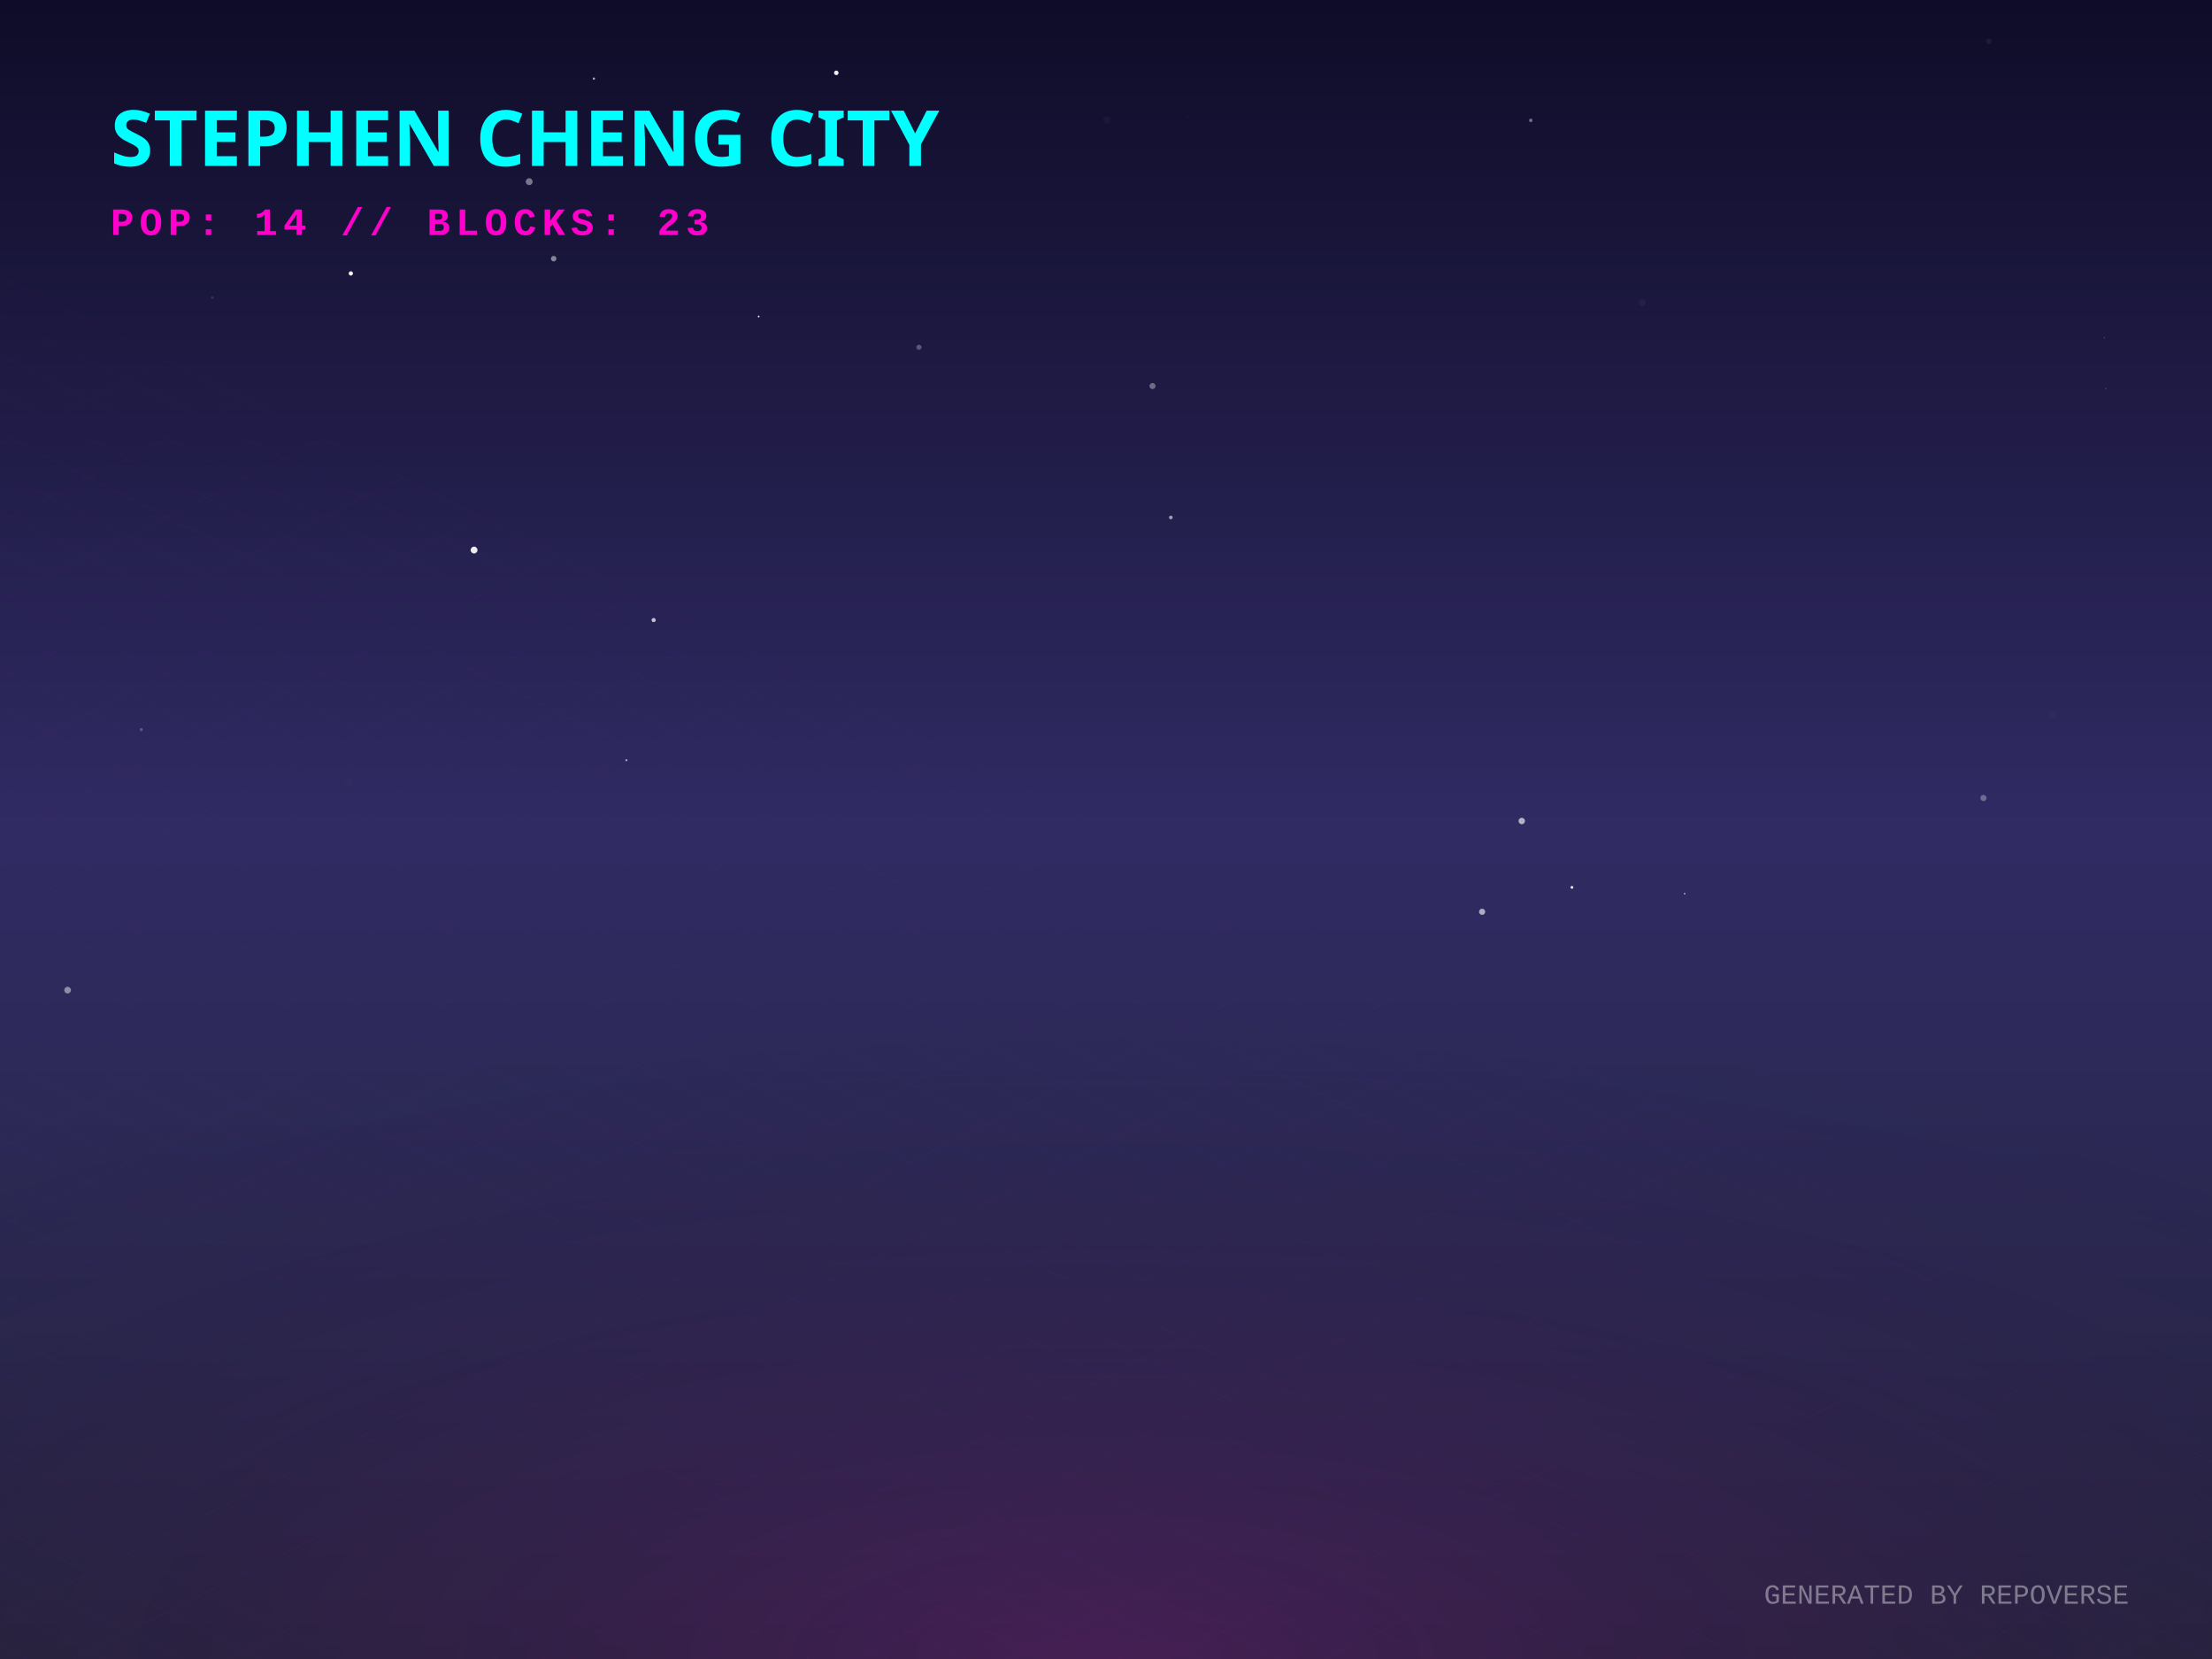
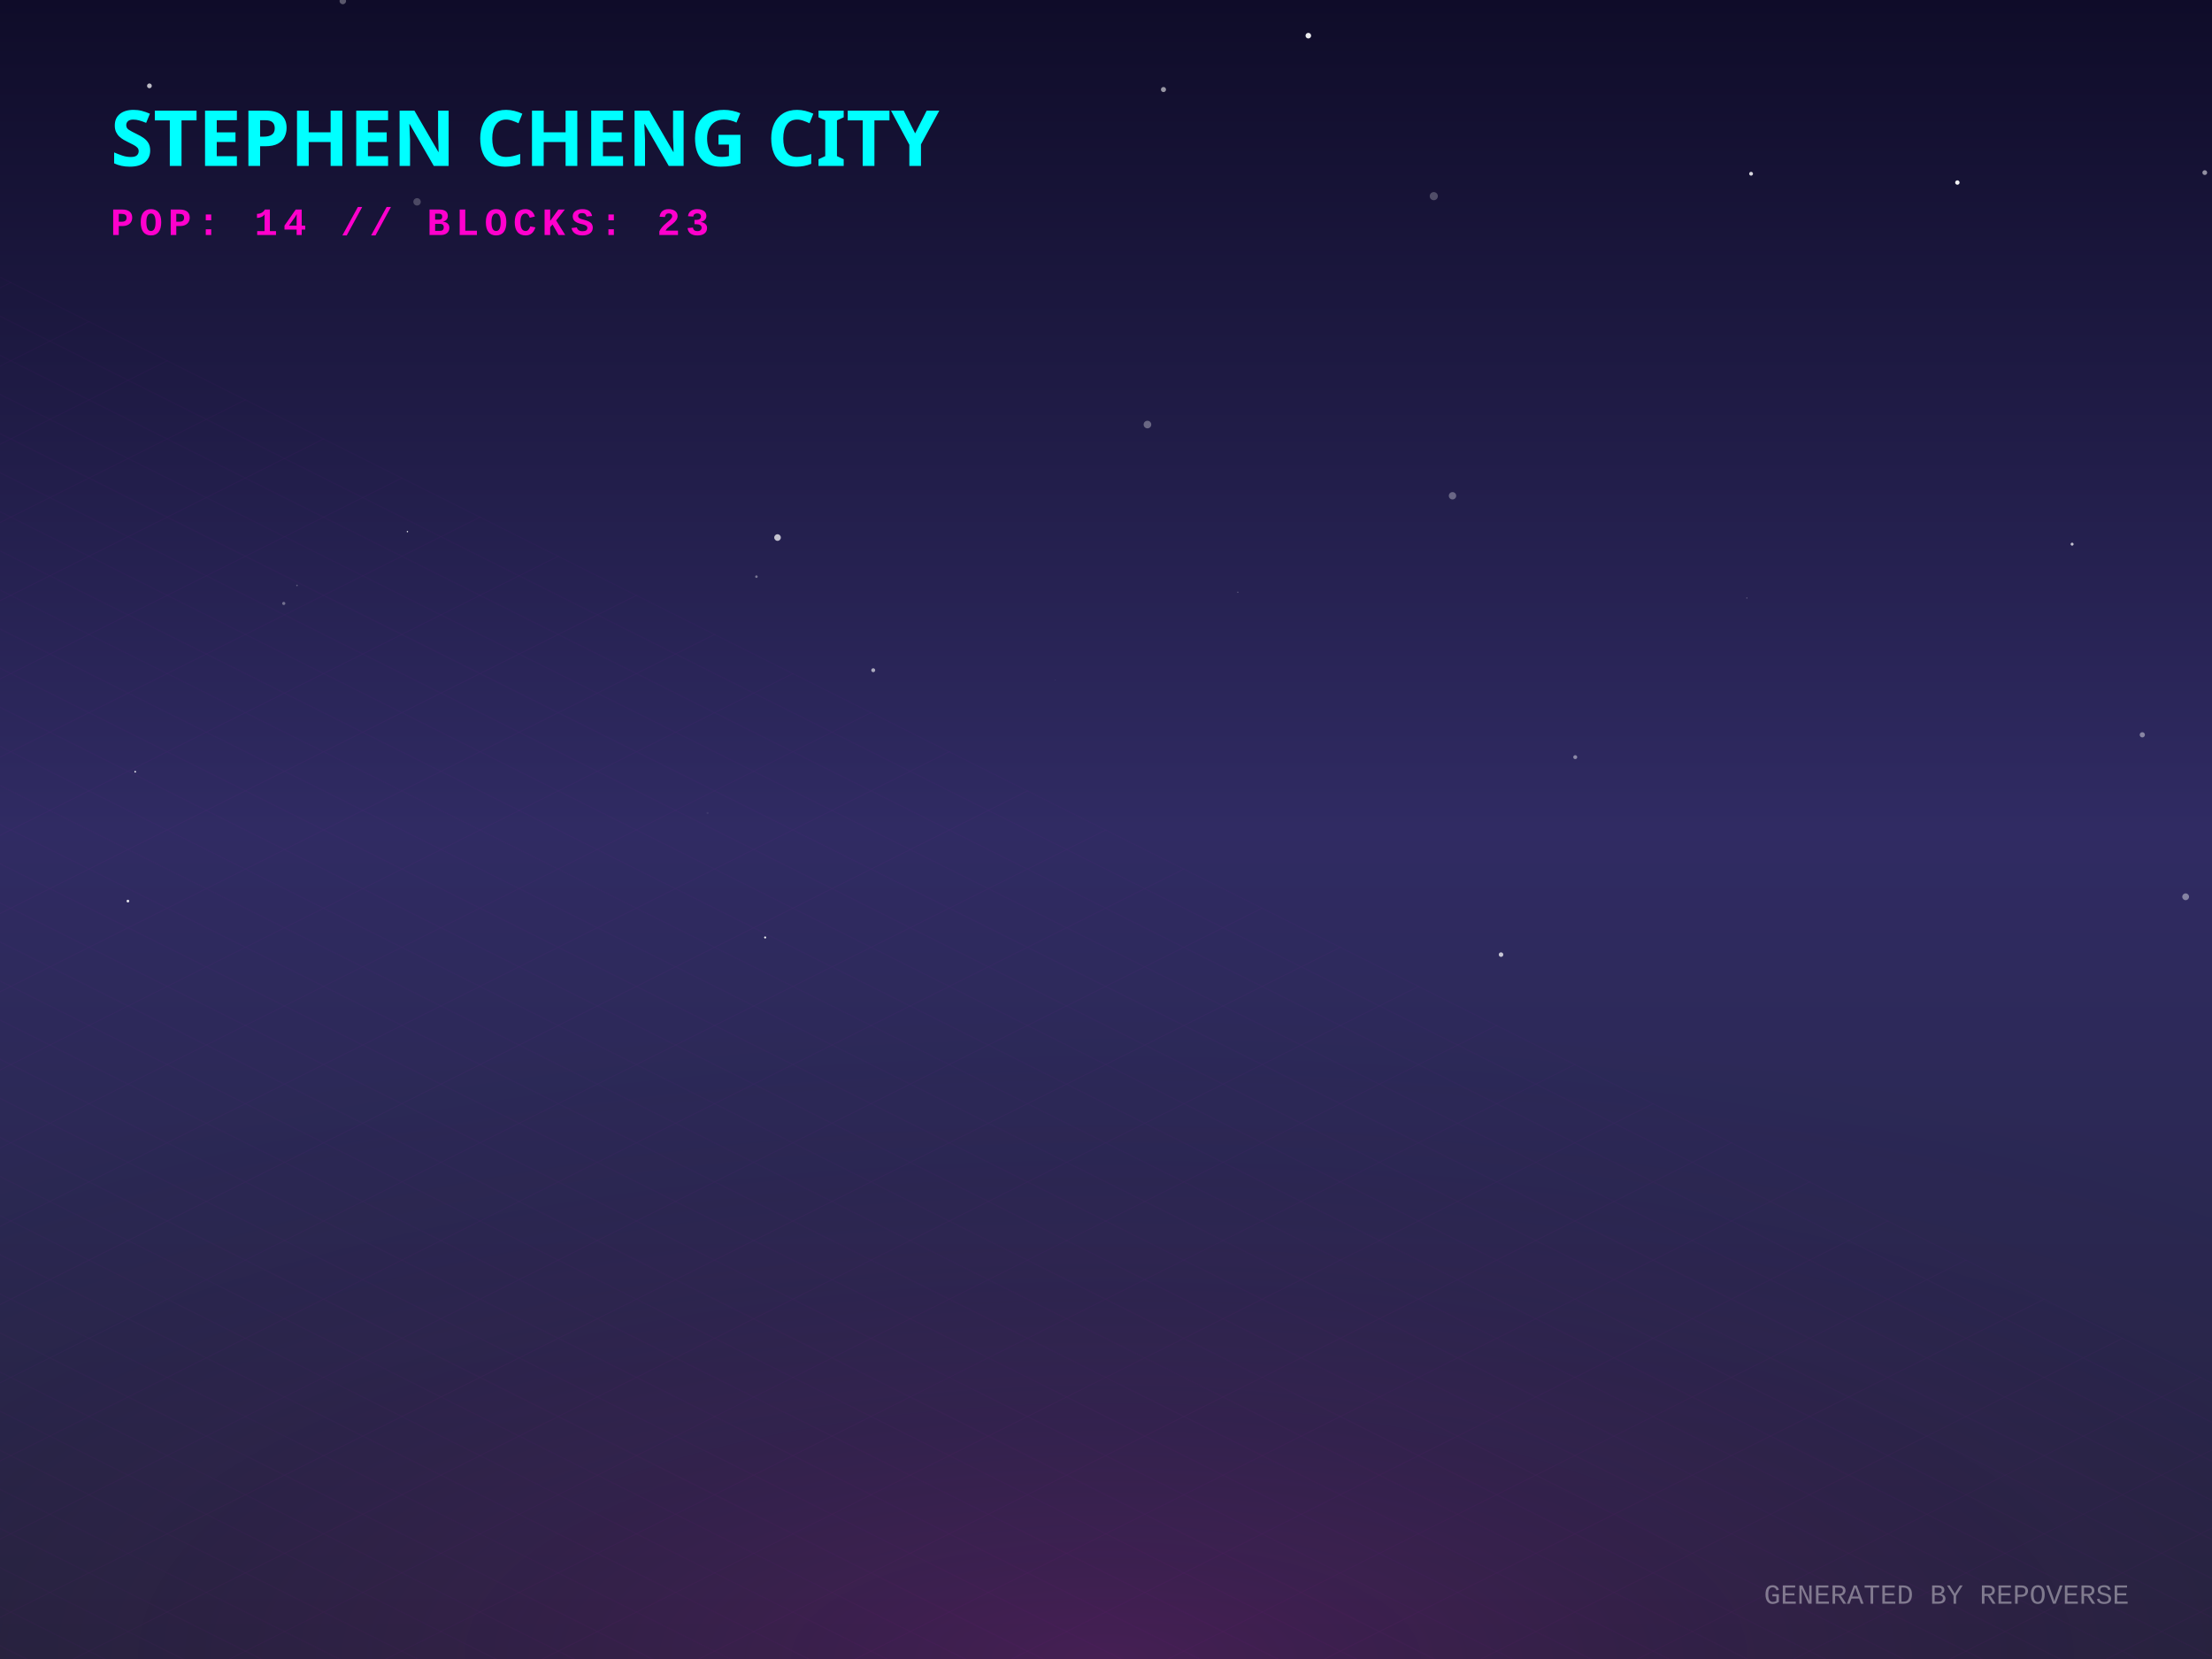
<svg xmlns="http://www.w3.org/2000/svg" width="800" height="600" viewBox="0 0 800 600">
  <defs>
    <linearGradient id="skyGradient" x1="0%" y1="0%" x2="0%" y2="100%">
      <stop offset="0%" stop-color="#0f0c29" />
      <stop offset="50%" stop-color="#302b63" />
      <stop offset="100%" stop-color="#24243e" />
    </linearGradient>
    <pattern id="gridPattern" width="40" height="20" patternUnits="userSpaceOnUse" patternTransform="rotate(0)">
      <path d="M 40 0 L 0 0 0 20" fill="none" stroke="magenta" stroke-width="0.5" opacity="0.2" />
    </pattern>
    <radialGradient id="floorGlow" cx="50%" cy="100%" r="80%">
      <stop offset="0%" stop-color="#ff00cc" stop-opacity="0.15" />
      <stop offset="100%" stop-color="transparent" />
    </radialGradient>
    <linearGradient id="gradLeft-happy" x1="0%" y1="0%" x2="100%" y2="100%">
      <stop offset="0%" stop-color="#FFD700" stop-opacity="0.8" />
      <stop offset="100%" stop-color="#050510" stop-opacity="0.9" />
    </linearGradient>
    <linearGradient id="gradRight-happy" x1="0%" y1="0%" x2="0%" y2="100%">
      <stop offset="0%" stop-color="#FFD700" stop-opacity="0.6" />
      <stop offset="100%" stop-color="#0b0b1a" stop-opacity="0.8" />
    </linearGradient>
    <linearGradient id="gradLeft-focused" x1="0%" y1="0%" x2="100%" y2="100%">
      <stop offset="0%" stop-color="#00FF94" stop-opacity="0.8" />
      <stop offset="100%" stop-color="#050510" stop-opacity="0.9" />
    </linearGradient>
    <linearGradient id="gradRight-focused" x1="0%" y1="0%" x2="0%" y2="100%">
      <stop offset="0%" stop-color="#00FF94" stop-opacity="0.6" />
      <stop offset="100%" stop-color="#0b0b1a" stop-opacity="0.8" />
    </linearGradient>
    <linearGradient id="gradLeft-calm" x1="0%" y1="0%" x2="100%" y2="100%">
      <stop offset="0%" stop-color="#00C2FF" stop-opacity="0.8" />
      <stop offset="100%" stop-color="#050510" stop-opacity="0.9" />
    </linearGradient>
    <linearGradient id="gradRight-calm" x1="0%" y1="0%" x2="0%" y2="100%">
      <stop offset="0%" stop-color="#00C2FF" stop-opacity="0.6" />
      <stop offset="100%" stop-color="#0b0b1a" stop-opacity="0.8" />
    </linearGradient>
    <linearGradient id="gradLeft-stressed" x1="0%" y1="0%" x2="100%" y2="100%">
      <stop offset="0%" stop-color="#FF2A6D" stop-opacity="0.8" />
      <stop offset="100%" stop-color="#050510" stop-opacity="0.9" />
    </linearGradient>
    <linearGradient id="gradRight-stressed" x1="0%" y1="0%" x2="0%" y2="100%">
      <stop offset="0%" stop-color="#FF2A6D" stop-opacity="0.6" />
      <stop offset="100%" stop-color="#0b0b1a" stop-opacity="0.8" />
    </linearGradient>
    <linearGradient id="gradLeft-energetic" x1="0%" y1="0%" x2="100%" y2="100%">
      <stop offset="0%" stop-color="#D300C5" stop-opacity="0.8" />
      <stop offset="100%" stop-color="#050510" stop-opacity="0.9" />
    </linearGradient>
    <linearGradient id="gradRight-energetic" x1="0%" y1="0%" x2="0%" y2="100%">
      <stop offset="0%" stop-color="#D300C5" stop-opacity="0.6" />
      <stop offset="100%" stop-color="#0b0b1a" stop-opacity="0.8" />
    </linearGradient>
  </defs>
  <rect width="100%" height="100%" fill="url(#skyGradient)" />
-   <circle cx="76.789" cy="107.673" r="0.469" fill="white" opacity="0.123" />
-   <circle cx="593.957" cy="109.454" r="1.275" fill="white" opacity="0.039" />
-   <circle cx="742.558" cy="258.473" r="1.383" fill="white" opacity="0.014" />
-   <circle cx="400.342" cy="43.38" r="1.34" fill="white" opacity="0.031" />
-   <circle cx="761.071" cy="122.143" r="0.219" fill="white" opacity="0.276" />
-   <circle cx="200.246" cy="93.548" r="0.992" fill="white" opacity="0.473" />
-   <circle cx="191.392" cy="65.707" r="1.245" fill="white" opacity="0.418" />
-   <circle cx="761.591" cy="140.515" r="0.334" fill="white" opacity="0.111" />
-   <circle cx="214.79" cy="28.424" r="0.419" fill="white" opacity="0.642" />
-   <circle cx="717.344" cy="288.612" r="1.122" fill="white" opacity="0.305" />
-   <circle cx="423.446" cy="187.147" r="0.659" fill="white" opacity="0.57" />
-   <circle cx="24.452" cy="358.088" r="1.207" fill="white" opacity="0.466" />
-   <circle cx="553.626" cy="43.534" r="0.641" fill="white" opacity="0.38" />
-   <circle cx="429.416" cy="42.129" r="0.137" fill="white" opacity="0.208" />
-   <circle cx="126.885" cy="98.895" r="0.777" fill="white" opacity="0.949" />
-   <circle cx="274.38" cy="114.457" r="0.318" fill="white" opacity="0.897" />
-   <circle cx="51.088" cy="263.887" r="0.575" fill="white" opacity="0.225" />
-   <circle cx="226.542" cy="274.937" r="0.38" fill="white" opacity="0.582" />
-   <circle cx="236.399" cy="224.253" r="0.752" fill="white" opacity="0.72" />
-   <circle cx="126.405" cy="282.897" r="1.344" fill="white" opacity="0.017" />
-   <circle cx="536.029" cy="329.763" r="1.115" fill="white" opacity="0.611" />
-   <circle cx="332.357" cy="125.594" r="0.93" fill="white" opacity="0.276" />
-   <circle cx="264.341" cy="316.604" r="0.07" fill="white" opacity="0.525" />
-   <circle cx="568.508" cy="320.922" r="0.51" fill="white" opacity="0.883" />
-   <circle cx="719.318" cy="14.956" r="1.002" fill="white" opacity="0.056" />
-   <circle cx="609.269" cy="323.233" r="0.32" fill="white" opacity="0.543" />
-   <circle cx="171.452" cy="198.933" r="1.237" fill="white" opacity="0.913" />
-   <circle cx="416.821" cy="139.617" r="1.1" fill="white" opacity="0.355" />
-   <circle cx="550.363" cy="296.918" r="1.165" fill="white" opacity="0.64" />
-   <circle cx="302.455" cy="26.345" r="0.82" fill="white" opacity="0.922" />
+   <circle cx="633.302" cy="62.837" r="0.695" fill="white" opacity="0.828" />
+   <circle cx="48.897" cy="279.11" r="0.306" fill="white" opacity="0.92" />
+   <circle cx="123.977" cy="0.355" r="1.175" fill="white" opacity="0.313" />
+   <circle cx="420.787" cy="32.382" r="0.923" fill="white" opacity="0.56" />
+   <circle cx="631.744" cy="216.295" r="0.147" fill="white" opacity="0.683" />
+   <circle cx="381.713" cy="245.935" r="0.085" fill="white" opacity="0.281" />
+   <circle cx="790.469" cy="324.332" r="1.224" fill="white" opacity="0.416" />
+   <circle cx="473.174" cy="12.897" r="1.012" fill="white" opacity="0.916" />
+   <circle cx="749.406" cy="196.803" r="0.538" fill="white" opacity="0.726" />
+   <circle cx="525.319" cy="179.306" r="1.333" fill="white" opacity="0.322" />
+   <circle cx="110.484" cy="161.94" r="0.02" fill="white" opacity="0.466" />
+   <circle cx="518.548" cy="70.944" r="1.469" fill="white" opacity="0.248" />
+   <circle cx="255.908" cy="294.053" r="0.393" fill="white" opacity="0.067" />
+   <circle cx="276.726" cy="339.052" r="0.369" fill="white" opacity="0.954" />
+   <circle cx="147.347" cy="192.268" r="0.254" fill="white" opacity="0.922" />
+   <circle cx="54.041" cy="31.051" r="0.862" fill="white" opacity="0.721" />
+   <circle cx="46.261" cy="325.891" r="0.489" fill="white" opacity="0.869" />
+   <circle cx="102.624" cy="218.243" r="0.571" fill="white" opacity="0.352" />
+   <circle cx="273.572" cy="208.559" r="0.457" fill="white" opacity="0.385" />
+   <circle cx="542.868" cy="345.249" r="0.823" fill="white" opacity="0.734" />
+   <circle cx="150.836" cy="72.997" r="1.34" fill="white" opacity="0.227" />
+   <circle cx="315.814" cy="242.397" r="0.708" fill="white" opacity="0.607" />
+   <circle cx="107.413" cy="211.734" r="0.292" fill="white" opacity="0.26" />
+   <circle cx="569.703" cy="273.832" r="0.715" fill="white" opacity="0.45" />
+   <circle cx="281.205" cy="194.41" r="1.196" fill="white" opacity="0.725" />
+   <circle cx="414.988" cy="153.545" r="1.378" fill="white" opacity="0.326" />
+   <circle cx="447.675" cy="214.195" r="0.237" fill="white" opacity="0.264" />
+   <circle cx="707.912" cy="66.017" r="0.797" fill="white" opacity="0.938" />
+   <circle cx="797.386" cy="62.425" r="0.861" fill="white" opacity="0.538" />
+   <circle cx="774.794" cy="265.755" r="0.942" fill="white" opacity="0.435" />
  <g transform="translate(0, 300) scale(1, 0.5)">
    <rect x="-800" y="0" width="2400" height="1200" fill="url(#gridPattern)" opacity="0.3" transform="rotate(45, 400, 0)" />
  </g>
  <rect x="0" y="300" width="800" height="300" fill="url(#floorGlow)" />
  <g transform="translate(40, 60)">
    <text fill="cyan" font-family="Verdana, sans-serif" font-size="28" font-weight="900" style="text-shadow: 0 0 10px cyan;">STEPHEN CHENG CITY</text>
    <text y="25" fill="#ff00cc" font-family="Courier New, monospace" font-size="14" font-weight="bold" letter-spacing="2">POP: 14 // BLOCKS: 23</text>
  </g>
  <g transform="translate(0, 50)">
    <a href="https://github.com/zintaen/repo-verse" target="_blank">
      <g class="building" opacity="0">
        <animate attributeName="opacity" values="0;1" dur="0.8s" begin="0s" fill="freeze" />
        <ellipse cx="400" cy="292.833" rx="22.5" ry="12" fill="black" opacity="0.4" blur="2" />
        <path d="M 385 272.833 l 0 20 l 15 7.5 l 0 -20 z" fill="url(#gradLeft-focused)" stroke="none" />
        <path d="M 415 272.833 l 0 20 l -15 7.5 l 0 -20 z" fill="url(#gradRight-focused)" stroke="none" />
        <path d="M 400 265.333 l 15 7.5 l -15 7.5 l -15 -7.5 z" fill="#E0FFF1" fill-opacity="0.9" stroke="none" />
        <path d="M 385 272.833 l 0 20 l 15 7.5 l 0 -20 z" fill="none" stroke="#00FF94" stroke-width="0.5" opacity="0.5" />
        <path d="M 415 272.833 l 0 20 l -15 7.5 l 0 -20 z" fill="none" stroke="#00FF94" stroke-width="0.5" opacity="0.5" />
      </g>
    </a>
    <a href="https://github.com/zintaen/kristen-calendar" target="_blank">
      <g class="building" opacity="0">
        <animate attributeName="opacity" values="0;1" dur="0.8s" begin="0.05s" fill="freeze" />
        <ellipse cx="424" cy="304.833" rx="22.5" ry="12" fill="black" opacity="0.4" blur="2" />
        <path d="M 409 255.893 l 0 48.94 l 15 7.5 l 0 -48.94 z" fill="url(#gradLeft-energetic)" stroke="none" />
        <path d="M 439 255.893 l 0 48.94 l -15 7.5 l 0 -48.94 z" fill="url(#gradRight-energetic)" stroke="none" />
        <path d="M 424 248.393 l 15 7.5 l -15 7.5 l -15 -7.5 z" fill="#FAD7FA" fill-opacity="0.9" stroke="none" />
        <path d="M 409 255.893 l 0 48.94 l 15 7.5 l 0 -48.94 z" fill="none" stroke="#D300C5" stroke-width="0.5" opacity="0.5" />
        <path d="M 439 255.893 l 0 48.94 l -15 7.5 l 0 -48.94 z" fill="none" stroke="#D300C5" stroke-width="0.5" opacity="0.5" />
        <path d="M 428 289.333 l 7 4" stroke="#FAD7FA" stroke-width="2" stroke-opacity="0.6" />
        <path d="M 413 291.333 l 7 -4" stroke="#FAD7FA" stroke-width="2" stroke-opacity="0.4" />
-         <path d="M 428 279.333 l 7 4" stroke="#FAD7FA" stroke-width="2" stroke-opacity="0.6" />
        <path d="M 413 281.333 l 7 -4" stroke="#FAD7FA" stroke-width="2" stroke-opacity="0.4" />
-         <path d="M 428 269.333 l 7 4" stroke="#FAD7FA" stroke-width="2" stroke-opacity="0.6" />
        <path d="M 413 271.333 l 7 -4" stroke="#FAD7FA" stroke-width="2" stroke-opacity="0.4" />
      </g>
    </a>
    <a href="https://github.com/zintaen/zintaen" target="_blank">
      <g class="building" opacity="0">
        <animate attributeName="opacity" values="0;1" dur="0.8s" begin="0.1s" fill="freeze" />
        <ellipse cx="376" cy="304.833" rx="22.5" ry="12" fill="black" opacity="0.4" blur="2" />
        <path d="M 361 169.253 l 0 135.58 l 15 7.5 l 0 -135.58 z" fill="url(#gradLeft-energetic)" stroke="none" />
        <path d="M 391 169.253 l 0 135.58 l -15 7.5 l 0 -135.58 z" fill="url(#gradRight-energetic)" stroke="none" />
        <path d="M 376 161.753 l 15 7.5 l -15 7.5 l -15 -7.5 z" fill="#FAD7FA" fill-opacity="0.9" stroke="none" />
        <path d="M 361 169.253 l 0 135.58 l 15 7.5 l 0 -135.58 z" fill="none" stroke="#D300C5" stroke-width="0.5" opacity="0.5" />
        <path d="M 391 169.253 l 0 135.58 l -15 7.5 l 0 -135.58 z" fill="none" stroke="#D300C5" stroke-width="0.5" opacity="0.5" />
+         <path d="M 365 291.333 l 7 -4" stroke="#FAD7FA" stroke-width="2" stroke-opacity="0.4" />
        <path d="M 380 279.333 l 7 4" stroke="#FAD7FA" stroke-width="2" stroke-opacity="0.6" />
        <path d="M 365 281.333 l 7 -4" stroke="#FAD7FA" stroke-width="2" stroke-opacity="0.4" />
-         <path d="M 380 269.333 l 7 4" stroke="#FAD7FA" stroke-width="2" stroke-opacity="0.6" />
        <path d="M 365 271.333 l 7 -4" stroke="#FAD7FA" stroke-width="2" stroke-opacity="0.4" />
+         <path d="M 365 261.333 l 7 -4" stroke="#FAD7FA" stroke-width="2" stroke-opacity="0.4" />
        <path d="M 365 251.333 l 7 -4" stroke="#FAD7FA" stroke-width="2" stroke-opacity="0.4" />
-         <path d="M 380 229.333 l 7 4" stroke="#FAD7FA" stroke-width="2" stroke-opacity="0.6" />
-         <path d="M 365 231.333 l 7 -4" stroke="#FAD7FA" stroke-width="2" stroke-opacity="0.4" />
-         <path d="M 380 219.333 l 7 4" stroke="#FAD7FA" stroke-width="2" stroke-opacity="0.6" />
+         <path d="M 380 239.333 l 7 4" stroke="#FAD7FA" stroke-width="2" stroke-opacity="0.6" />
+         <path d="M 365 241.333 l 7 -4" stroke="#FAD7FA" stroke-width="2" stroke-opacity="0.4" />
        <path d="M 365 221.333 l 7 -4" stroke="#FAD7FA" stroke-width="2" stroke-opacity="0.4" />
-         <path d="M 380 209.333 l 7 4" stroke="#FAD7FA" stroke-width="2" stroke-opacity="0.6" />
-         <path d="M 365 211.333 l 7 -4" stroke="#FAD7FA" stroke-width="2" stroke-opacity="0.4" />
-         <path d="M 380 199.333 l 7 4" stroke="#FAD7FA" stroke-width="2" stroke-opacity="0.6" />
        <path d="M 365 201.333 l 7 -4" stroke="#FAD7FA" stroke-width="2" stroke-opacity="0.4" />
-         <path d="M 380 189.333 l 7 4" stroke="#FAD7FA" stroke-width="2" stroke-opacity="0.6" />
        <path d="M 365 191.333 l 7 -4" stroke="#FAD7FA" stroke-width="2" stroke-opacity="0.4" />
        <path d="M 380 179.333 l 7 4" stroke="#FAD7FA" stroke-width="2" stroke-opacity="0.6" />
      </g>
    </a>
    <a href="https://github.com/zintaen/epd-carbon-compare" target="_blank">
      <g class="building" opacity="0">
        <animate attributeName="opacity" values="0;1" dur="0.8s" begin="0.15s" fill="freeze" />
        <ellipse cx="448" cy="316.833" rx="22.5" ry="12" fill="black" opacity="0.4" blur="2" />
        <path d="M 433 116.833 l 0 200 l 15 7.5 l 0 -200 z" fill="url(#gradLeft-calm)" stroke="none" />
        <path d="M 463 116.833 l 0 200 l -15 7.5 l 0 -200 z" fill="url(#gradRight-calm)" stroke="none" />
        <path d="M 448 109.333 l 15 7.5 l -15 7.5 l -15 -7.5 z" fill="#D1F4FF" fill-opacity="0.9" stroke="none" />
        <path d="M 433 116.833 l 0 200 l 15 7.5 l 0 -200 z" fill="none" stroke="#00C2FF" stroke-width="0.5" opacity="0.5" />
        <path d="M 463 116.833 l 0 200 l -15 7.5 l 0 -200 z" fill="none" stroke="#00C2FF" stroke-width="0.5" opacity="0.5" />
        <path d="M 452 291.333 l 7 4" stroke="#D1F4FF" stroke-width="2" stroke-opacity="0.6" />
        <path d="M 437 293.333 l 7 -4" stroke="#D1F4FF" stroke-width="2" stroke-opacity="0.4" />
-         <path d="M 452 281.333 l 7 4" stroke="#D1F4FF" stroke-width="2" stroke-opacity="0.6" />
        <path d="M 437 283.333 l 7 -4" stroke="#D1F4FF" stroke-width="2" stroke-opacity="0.4" />
        <path d="M 452 271.333 l 7 4" stroke="#D1F4FF" stroke-width="2" stroke-opacity="0.6" />
-         <path d="M 452 261.333 l 7 4" stroke="#D1F4FF" stroke-width="2" stroke-opacity="0.6" />
-         <path d="M 452 251.333 l 7 4" stroke="#D1F4FF" stroke-width="2" stroke-opacity="0.6" />
+         <path d="M 437 273.333 l 7 -4" stroke="#D1F4FF" stroke-width="2" stroke-opacity="0.4" />
+         <path d="M 437 263.333 l 7 -4" stroke="#D1F4FF" stroke-width="2" stroke-opacity="0.4" />
        <path d="M 437 253.333 l 7 -4" stroke="#D1F4FF" stroke-width="2" stroke-opacity="0.4" />
        <path d="M 452 241.333 l 7 4" stroke="#D1F4FF" stroke-width="2" stroke-opacity="0.6" />
        <path d="M 437 243.333 l 7 -4" stroke="#D1F4FF" stroke-width="2" stroke-opacity="0.4" />
        <path d="M 452 231.333 l 7 4" stroke="#D1F4FF" stroke-width="2" stroke-opacity="0.6" />
        <path d="M 437 233.333 l 7 -4" stroke="#D1F4FF" stroke-width="2" stroke-opacity="0.4" />
        <path d="M 452 221.333 l 7 4" stroke="#D1F4FF" stroke-width="2" stroke-opacity="0.6" />
        <path d="M 437 223.333 l 7 -4" stroke="#D1F4FF" stroke-width="2" stroke-opacity="0.4" />
        <path d="M 452 211.333 l 7 4" stroke="#D1F4FF" stroke-width="2" stroke-opacity="0.6" />
        <path d="M 437 213.333 l 7 -4" stroke="#D1F4FF" stroke-width="2" stroke-opacity="0.4" />
        <path d="M 452 201.333 l 7 4" stroke="#D1F4FF" stroke-width="2" stroke-opacity="0.6" />
        <path d="M 437 203.333 l 7 -4" stroke="#D1F4FF" stroke-width="2" stroke-opacity="0.4" />
        <path d="M 452 191.333 l 7 4" stroke="#D1F4FF" stroke-width="2" stroke-opacity="0.6" />
-         <path d="M 437 193.333 l 7 -4" stroke="#D1F4FF" stroke-width="2" stroke-opacity="0.4" />
        <path d="M 452 181.333 l 7 4" stroke="#D1F4FF" stroke-width="2" stroke-opacity="0.6" />
        <path d="M 437 183.333 l 7 -4" stroke="#D1F4FF" stroke-width="2" stroke-opacity="0.4" />
        <path d="M 452 171.333 l 7 4" stroke="#D1F4FF" stroke-width="2" stroke-opacity="0.6" />
+         <path d="M 437 173.333 l 7 -4" stroke="#D1F4FF" stroke-width="2" stroke-opacity="0.4" />
        <path d="M 452 161.333 l 7 4" stroke="#D1F4FF" stroke-width="2" stroke-opacity="0.6" />
-         <path d="M 437 163.333 l 7 -4" stroke="#D1F4FF" stroke-width="2" stroke-opacity="0.4" />
        <path d="M 452 151.333 l 7 4" stroke="#D1F4FF" stroke-width="2" stroke-opacity="0.6" />
        <path d="M 437 143.333 l 7 -4" stroke="#D1F4FF" stroke-width="2" stroke-opacity="0.4" />
-         <path d="M 437 133.333 l 7 -4" stroke="#D1F4FF" stroke-width="2" stroke-opacity="0.4" />
+         <path d="M 452 131.333 l 7 4" stroke="#D1F4FF" stroke-width="2" stroke-opacity="0.6" />
+         <path d="M 452 121.333 l 7 4" stroke="#D1F4FF" stroke-width="2" stroke-opacity="0.6" />
      </g>
    </a>
    <a href="https://github.com/zintaen/auto-work-harness" target="_blank">
      <g class="building" opacity="0">
        <animate attributeName="opacity" values="0;1" dur="0.8s" begin="0.2s" fill="freeze" />
        <ellipse cx="400" cy="314.808" rx="16.425" ry="8.76" fill="black" opacity="0.4" blur="2" />
        <path d="M 389.05 294.808 l 0 20 l 10.95 5.475 l 0 -20 z" fill="url(#gradLeft-calm)" stroke="none" />
        <path d="M 410.95 294.808 l 0 20 l -10.95 5.475 l 0 -20 z" fill="url(#gradRight-calm)" stroke="none" />
        <path d="M 400 289.333 l 10.95 5.475 l -10.95 5.475 l -10.95 -5.475 z" fill="#D1F4FF" fill-opacity="0.9" stroke="none" />
        <path d="M 389.05 294.808 l 0 20 l 10.95 5.475 l 0 -20 z" fill="none" stroke="#00C2FF" stroke-width="0.5" opacity="0.5" />
        <path d="M 410.95 294.808 l 0 20 l -10.95 5.475 l 0 -20 z" fill="none" stroke="#00C2FF" stroke-width="0.5" opacity="0.5" />
      </g>
    </a>
    <a href="https://github.com/zintaen/harper" target="_blank">
      <g class="building" opacity="0">
        <animate attributeName="opacity" values="0;1" dur="0.8s" begin="0.25s" fill="freeze" />
        <ellipse cx="352" cy="316.833" rx="22.5" ry="12" fill="black" opacity="0.4" blur="2" />
        <path d="M 337 116.833 l 0 200 l 15 7.5 l 0 -200 z" fill="url(#gradLeft-stressed)" stroke="none" />
        <path d="M 367 116.833 l 0 200 l -15 7.5 l 0 -200 z" fill="url(#gradRight-stressed)" stroke="none" />
        <path d="M 352 109.333 l 15 7.5 l -15 7.5 l -15 -7.5 z" fill="#FFD1E0" fill-opacity="0.9" stroke="none" />
        <path d="M 337 116.833 l 0 200 l 15 7.5 l 0 -200 z" fill="none" stroke="#FF2A6D" stroke-width="0.5" opacity="0.5" />
        <path d="M 367 116.833 l 0 200 l -15 7.5 l 0 -200 z" fill="none" stroke="#FF2A6D" stroke-width="0.5" opacity="0.5" />
+         <path d="M 356 301.333 l 7 4" stroke="#FFD1E0" stroke-width="2" stroke-opacity="0.6" />
        <path d="M 341 303.333 l 7 -4" stroke="#FFD1E0" stroke-width="2" stroke-opacity="0.4" />
-         <path d="M 356 291.333 l 7 4" stroke="#FFD1E0" stroke-width="2" stroke-opacity="0.6" />
+         <path d="M 341 293.333 l 7 -4" stroke="#FFD1E0" stroke-width="2" stroke-opacity="0.4" />
        <path d="M 356 281.333 l 7 4" stroke="#FFD1E0" stroke-width="2" stroke-opacity="0.6" />
        <path d="M 341 283.333 l 7 -4" stroke="#FFD1E0" stroke-width="2" stroke-opacity="0.4" />
        <path d="M 356 271.333 l 7 4" stroke="#FFD1E0" stroke-width="2" stroke-opacity="0.6" />
-         <path d="M 356 261.333 l 7 4" stroke="#FFD1E0" stroke-width="2" stroke-opacity="0.6" />
-         <path d="M 341 263.333 l 7 -4" stroke="#FFD1E0" stroke-width="2" stroke-opacity="0.4" />
+         <path d="M 341 273.333 l 7 -4" stroke="#FFD1E0" stroke-width="2" stroke-opacity="0.4" />
+         <path d="M 356 251.333 l 7 4" stroke="#FFD1E0" stroke-width="2" stroke-opacity="0.6" />
        <path d="M 341 253.333 l 7 -4" stroke="#FFD1E0" stroke-width="2" stroke-opacity="0.4" />
        <path d="M 356 241.333 l 7 4" stroke="#FFD1E0" stroke-width="2" stroke-opacity="0.6" />
-         <path d="M 341 243.333 l 7 -4" stroke="#FFD1E0" stroke-width="2" stroke-opacity="0.4" />
        <path d="M 356 231.333 l 7 4" stroke="#FFD1E0" stroke-width="2" stroke-opacity="0.6" />
-         <path d="M 341 233.333 l 7 -4" stroke="#FFD1E0" stroke-width="2" stroke-opacity="0.4" />
+         <path d="M 356 221.333 l 7 4" stroke="#FFD1E0" stroke-width="2" stroke-opacity="0.6" />
        <path d="M 341 223.333 l 7 -4" stroke="#FFD1E0" stroke-width="2" stroke-opacity="0.4" />
-         <path d="M 356 211.333 l 7 4" stroke="#FFD1E0" stroke-width="2" stroke-opacity="0.6" />
        <path d="M 341 213.333 l 7 -4" stroke="#FFD1E0" stroke-width="2" stroke-opacity="0.4" />
        <path d="M 356 201.333 l 7 4" stroke="#FFD1E0" stroke-width="2" stroke-opacity="0.6" />
        <path d="M 341 203.333 l 7 -4" stroke="#FFD1E0" stroke-width="2" stroke-opacity="0.4" />
        <path d="M 356 191.333 l 7 4" stroke="#FFD1E0" stroke-width="2" stroke-opacity="0.6" />
        <path d="M 356 181.333 l 7 4" stroke="#FFD1E0" stroke-width="2" stroke-opacity="0.6" />
        <path d="M 341 183.333 l 7 -4" stroke="#FFD1E0" stroke-width="2" stroke-opacity="0.4" />
-         <path d="M 356 171.333 l 7 4" stroke="#FFD1E0" stroke-width="2" stroke-opacity="0.6" />
        <path d="M 356 161.333 l 7 4" stroke="#FFD1E0" stroke-width="2" stroke-opacity="0.6" />
        <path d="M 341 163.333 l 7 -4" stroke="#FFD1E0" stroke-width="2" stroke-opacity="0.4" />
        <path d="M 356 151.333 l 7 4" stroke="#FFD1E0" stroke-width="2" stroke-opacity="0.6" />
        <path d="M 341 153.333 l 7 -4" stroke="#FFD1E0" stroke-width="2" stroke-opacity="0.4" />
-         <path d="M 341 143.333 l 7 -4" stroke="#FFD1E0" stroke-width="2" stroke-opacity="0.4" />
-         <path d="M 356 131.333 l 7 4" stroke="#FFD1E0" stroke-width="2" stroke-opacity="0.6" />
+         <path d="M 356 141.333 l 7 4" stroke="#FFD1E0" stroke-width="2" stroke-opacity="0.6" />
        <path d="M 341 133.333 l 7 -4" stroke="#FFD1E0" stroke-width="2" stroke-opacity="0.4" />
-         <path d="M 341 123.333 l 7 -4" stroke="#FFD1E0" stroke-width="2" stroke-opacity="0.4" />
+         <path d="M 356 121.333 l 7 4" stroke="#FFD1E0" stroke-width="2" stroke-opacity="0.6" />
      </g>
    </a>
    <a href="https://github.com/zintaen/dom-defender" target="_blank">
      <g class="building" opacity="0">
        <animate attributeName="opacity" values="0;1" dur="0.8s" begin="0.3s" fill="freeze" />
        <ellipse cx="472" cy="328.833" rx="22.5" ry="12" fill="black" opacity="0.4" blur="2" />
        <path d="M 457 308.833 l 0 20 l 15 7.5 l 0 -20 z" fill="url(#gradLeft-focused)" stroke="none" />
        <path d="M 487 308.833 l 0 20 l -15 7.5 l 0 -20 z" fill="url(#gradRight-focused)" stroke="none" />
        <path d="M 472 301.333 l 15 7.5 l -15 7.5 l -15 -7.5 z" fill="#E0FFF1" fill-opacity="0.9" stroke="none" />
        <path d="M 457 308.833 l 0 20 l 15 7.5 l 0 -20 z" fill="none" stroke="#00FF94" stroke-width="0.5" opacity="0.5" />
        <path d="M 487 308.833 l 0 20 l -15 7.5 l 0 -20 z" fill="none" stroke="#00FF94" stroke-width="0.5" opacity="0.5" />
      </g>
    </a>
    <a href="https://github.com/zintaen/3d-preriodic-table" target="_blank">
      <g class="building" opacity="0">
        <animate attributeName="opacity" values="0;1" dur="0.8s" begin="0.35s" fill="freeze" />
        <ellipse cx="424" cy="328.833" rx="22.5" ry="12" fill="black" opacity="0.4" blur="2" />
        <path d="M 409 298.413 l 0 30.42 l 15 7.5 l 0 -30.42 z" fill="url(#gradLeft-focused)" stroke="none" />
        <path d="M 439 298.413 l 0 30.42 l -15 7.5 l 0 -30.42 z" fill="url(#gradRight-focused)" stroke="none" />
        <path d="M 424 290.913 l 15 7.5 l -15 7.5 l -15 -7.5 z" fill="#E0FFF1" fill-opacity="0.9" stroke="none" />
        <path d="M 409 298.413 l 0 30.42 l 15 7.5 l 0 -30.42 z" fill="none" stroke="#00FF94" stroke-width="0.5" opacity="0.5" />
        <path d="M 439 298.413 l 0 30.42 l -15 7.5 l 0 -30.42 z" fill="none" stroke="#00FF94" stroke-width="0.5" opacity="0.5" />
      </g>
    </a>
    <a href="https://github.com/zintaen/claude-mem" target="_blank">
      <g class="building" opacity="0">
        <animate attributeName="opacity" values="0;1" dur="0.8s" begin="0.4s" fill="freeze" />
        <ellipse cx="376" cy="328.833" rx="22.5" ry="12" fill="black" opacity="0.4" blur="2" />
        <path d="M 361 128.833 l 0 200 l 15 7.5 l 0 -200 z" fill="url(#gradLeft-stressed)" stroke="none" />
        <path d="M 391 128.833 l 0 200 l -15 7.5 l 0 -200 z" fill="url(#gradRight-stressed)" stroke="none" />
        <path d="M 376 121.333 l 15 7.5 l -15 7.5 l -15 -7.5 z" fill="#FFD1E0" fill-opacity="0.9" stroke="none" />
        <path d="M 361 128.833 l 0 200 l 15 7.5 l 0 -200 z" fill="none" stroke="#FF2A6D" stroke-width="0.5" opacity="0.5" />
        <path d="M 391 128.833 l 0 200 l -15 7.5 l 0 -200 z" fill="none" stroke="#FF2A6D" stroke-width="0.5" opacity="0.5" />
        <path d="M 380 313.333 l 7 4" stroke="#FFD1E0" stroke-width="2" stroke-opacity="0.6" />
-         <path d="M 380 303.333 l 7 4" stroke="#FFD1E0" stroke-width="2" stroke-opacity="0.6" />
+         <path d="M 365 305.333 l 7 -4" stroke="#FFD1E0" stroke-width="2" stroke-opacity="0.4" />
        <path d="M 380 293.333 l 7 4" stroke="#FFD1E0" stroke-width="2" stroke-opacity="0.6" />
        <path d="M 365 295.333 l 7 -4" stroke="#FFD1E0" stroke-width="2" stroke-opacity="0.4" />
+         <path d="M 380 283.333 l 7 4" stroke="#FFD1E0" stroke-width="2" stroke-opacity="0.6" />
        <path d="M 365 285.333 l 7 -4" stroke="#FFD1E0" stroke-width="2" stroke-opacity="0.4" />
        <path d="M 380 273.333 l 7 4" stroke="#FFD1E0" stroke-width="2" stroke-opacity="0.6" />
-         <path d="M 365 275.333 l 7 -4" stroke="#FFD1E0" stroke-width="2" stroke-opacity="0.4" />
        <path d="M 380 263.333 l 7 4" stroke="#FFD1E0" stroke-width="2" stroke-opacity="0.6" />
-         <path d="M 365 265.333 l 7 -4" stroke="#FFD1E0" stroke-width="2" stroke-opacity="0.4" />
        <path d="M 365 255.333 l 7 -4" stroke="#FFD1E0" stroke-width="2" stroke-opacity="0.4" />
        <path d="M 380 243.333 l 7 4" stroke="#FFD1E0" stroke-width="2" stroke-opacity="0.6" />
-         <path d="M 365 245.333 l 7 -4" stroke="#FFD1E0" stroke-width="2" stroke-opacity="0.4" />
+         <path d="M 380 233.333 l 7 4" stroke="#FFD1E0" stroke-width="2" stroke-opacity="0.6" />
        <path d="M 365 235.333 l 7 -4" stroke="#FFD1E0" stroke-width="2" stroke-opacity="0.4" />
        <path d="M 380 223.333 l 7 4" stroke="#FFD1E0" stroke-width="2" stroke-opacity="0.6" />
-         <path d="M 365 225.333 l 7 -4" stroke="#FFD1E0" stroke-width="2" stroke-opacity="0.4" />
        <path d="M 380 213.333 l 7 4" stroke="#FFD1E0" stroke-width="2" stroke-opacity="0.6" />
        <path d="M 365 215.333 l 7 -4" stroke="#FFD1E0" stroke-width="2" stroke-opacity="0.4" />
+         <path d="M 380 203.333 l 7 4" stroke="#FFD1E0" stroke-width="2" stroke-opacity="0.6" />
        <path d="M 365 205.333 l 7 -4" stroke="#FFD1E0" stroke-width="2" stroke-opacity="0.4" />
        <path d="M 380 193.333 l 7 4" stroke="#FFD1E0" stroke-width="2" stroke-opacity="0.6" />
-         <path d="M 365 185.333 l 7 -4" stroke="#FFD1E0" stroke-width="2" stroke-opacity="0.4" />
+         <path d="M 365 195.333 l 7 -4" stroke="#FFD1E0" stroke-width="2" stroke-opacity="0.4" />
+         <path d="M 380 173.333 l 7 4" stroke="#FFD1E0" stroke-width="2" stroke-opacity="0.6" />
+         <path d="M 365 175.333 l 7 -4" stroke="#FFD1E0" stroke-width="2" stroke-opacity="0.4" />
+         <path d="M 365 165.333 l 7 -4" stroke="#FFD1E0" stroke-width="2" stroke-opacity="0.4" />
+         <path d="M 380 153.333 l 7 4" stroke="#FFD1E0" stroke-width="2" stroke-opacity="0.6" />
        <path d="M 365 155.333 l 7 -4" stroke="#FFD1E0" stroke-width="2" stroke-opacity="0.4" />
        <path d="M 380 143.333 l 7 4" stroke="#FFD1E0" stroke-width="2" stroke-opacity="0.6" />
+         <path d="M 365 145.333 l 7 -4" stroke="#FFD1E0" stroke-width="2" stroke-opacity="0.4" />
+         <path d="M 380 133.333 l 7 4" stroke="#FFD1E0" stroke-width="2" stroke-opacity="0.6" />
+         <path d="M 365 135.333 l 7 -4" stroke="#FFD1E0" stroke-width="2" stroke-opacity="0.4" />
      </g>
    </a>
    <a href="https://github.com/zintaen/issue-hunter" target="_blank">
      <g class="building" opacity="0">
        <animate attributeName="opacity" values="0;1" dur="0.8s" begin="0.45s" fill="freeze" />
        <ellipse cx="448" cy="339.536" rx="18.607" ry="9.924" fill="black" opacity="0.4" blur="2" />
        <path d="M 435.595 319.536 l 0 20 l 12.405 6.202 l 0 -20 z" fill="url(#gradLeft-calm)" stroke="none" />
        <path d="M 460.405 319.536 l 0 20 l -12.405 6.202 l 0 -20 z" fill="url(#gradRight-calm)" stroke="none" />
        <path d="M 448 313.333 l 12.405 6.202 l -12.405 6.202 l -12.405 -6.202 z" fill="#D1F4FF" fill-opacity="0.9" stroke="none" />
        <path d="M 435.595 319.536 l 0 20 l 12.405 6.202 l 0 -20 z" fill="none" stroke="#00C2FF" stroke-width="0.5" opacity="0.5" />
        <path d="M 460.405 319.536 l 0 20 l -12.405 6.202 l 0 -20 z" fill="none" stroke="#00C2FF" stroke-width="0.5" opacity="0.5" />
      </g>
    </a>
  </g>
  <text x="770" y="580" text-anchor="end" fill="rgba(255,255,255,0.4)" font-family="Courier New" font-size="10">GENERATED BY REPOVERSE</text>
</svg>
